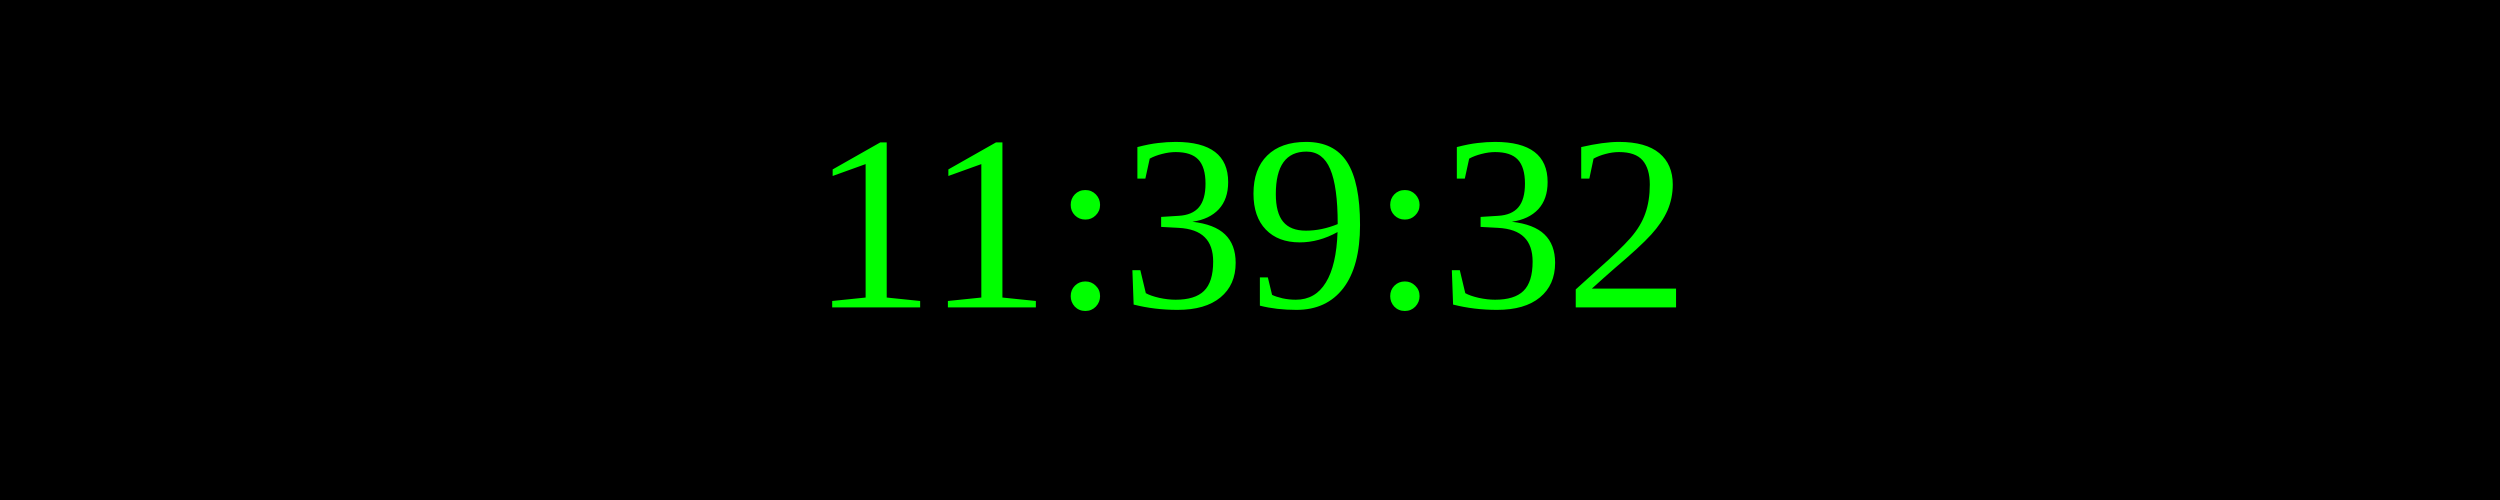
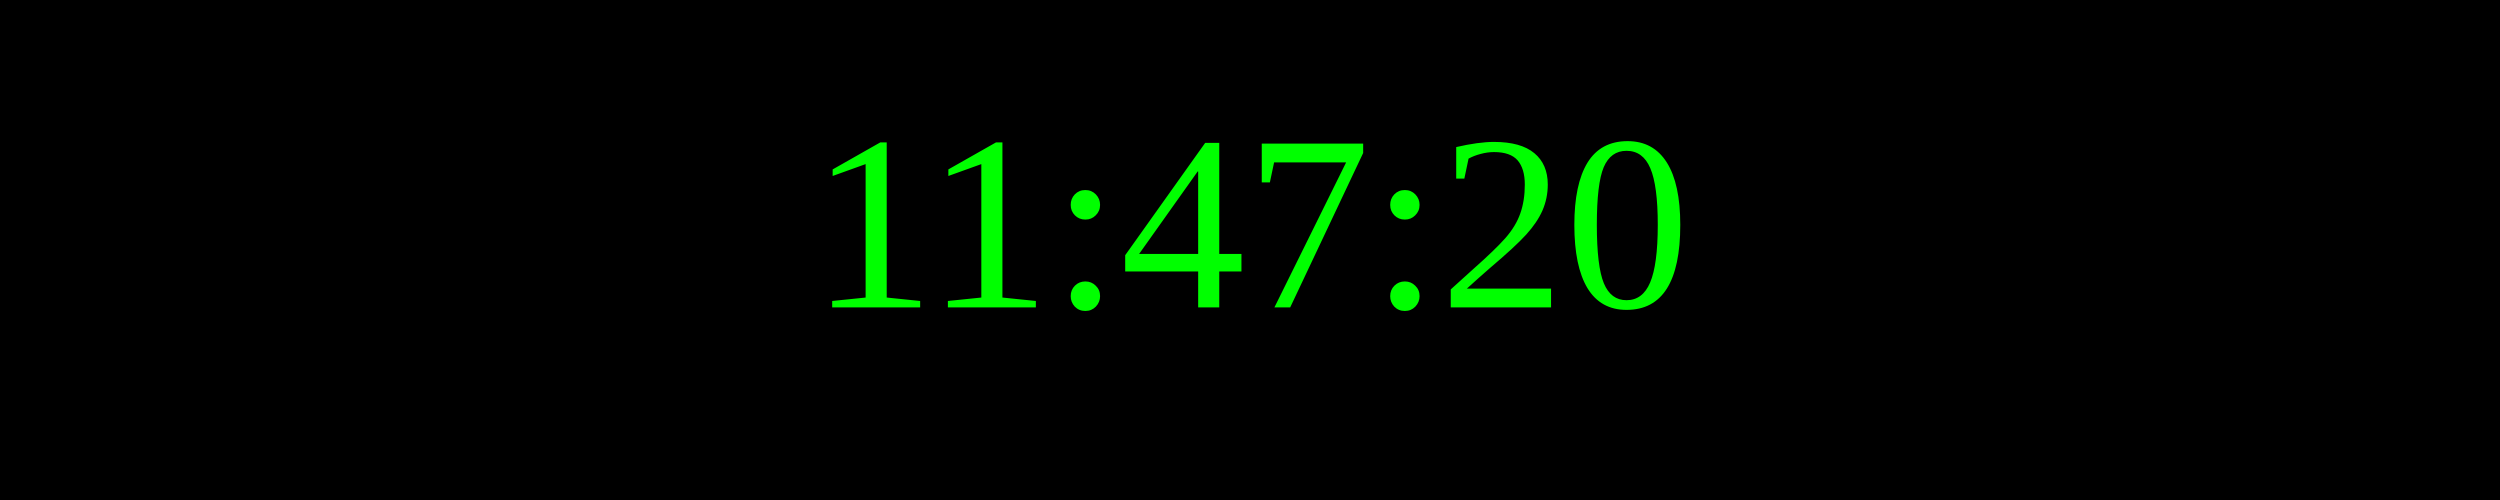
<svg xmlns="http://www.w3.org/2000/svg" width="250" height="50">
  <rect width="100%" height="100%" fill="black" />
  <text x="50%" y="50%" font-size="25" fill="lime" text-anchor="middle" dominant-baseline="middle">
- 11:39:32
+ 11:47:20
</text>
</svg>
